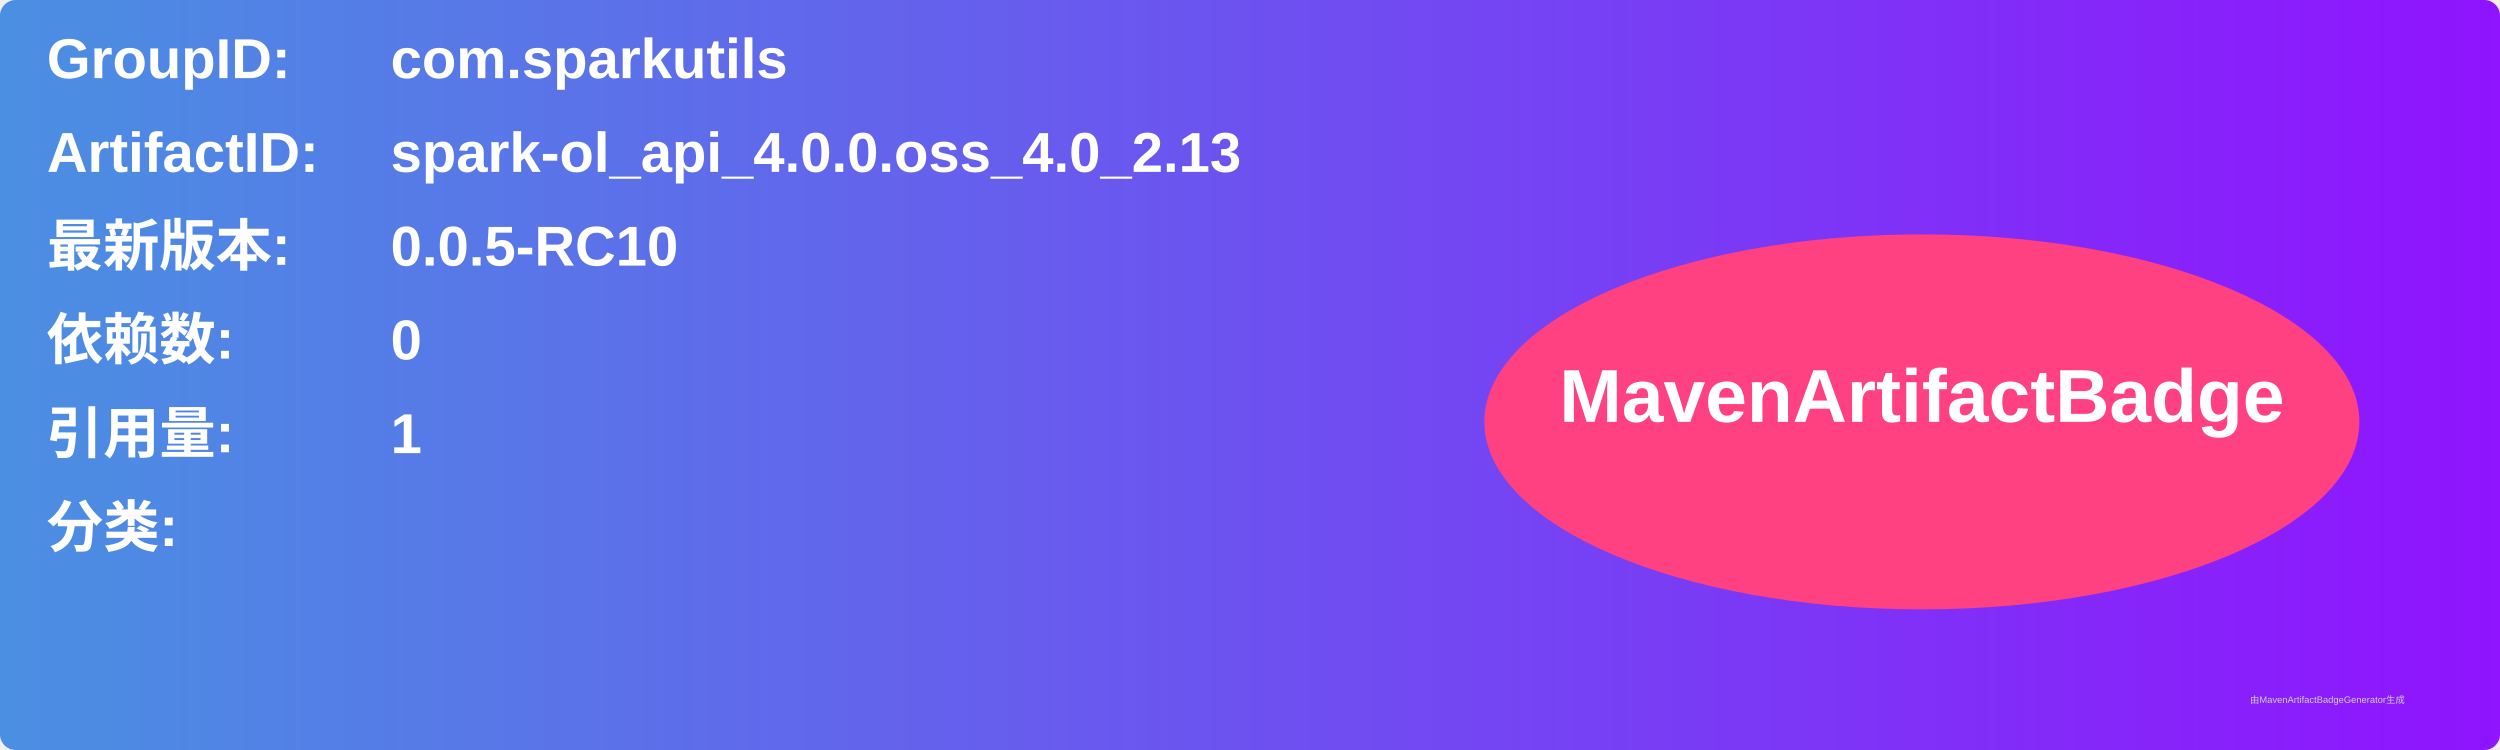
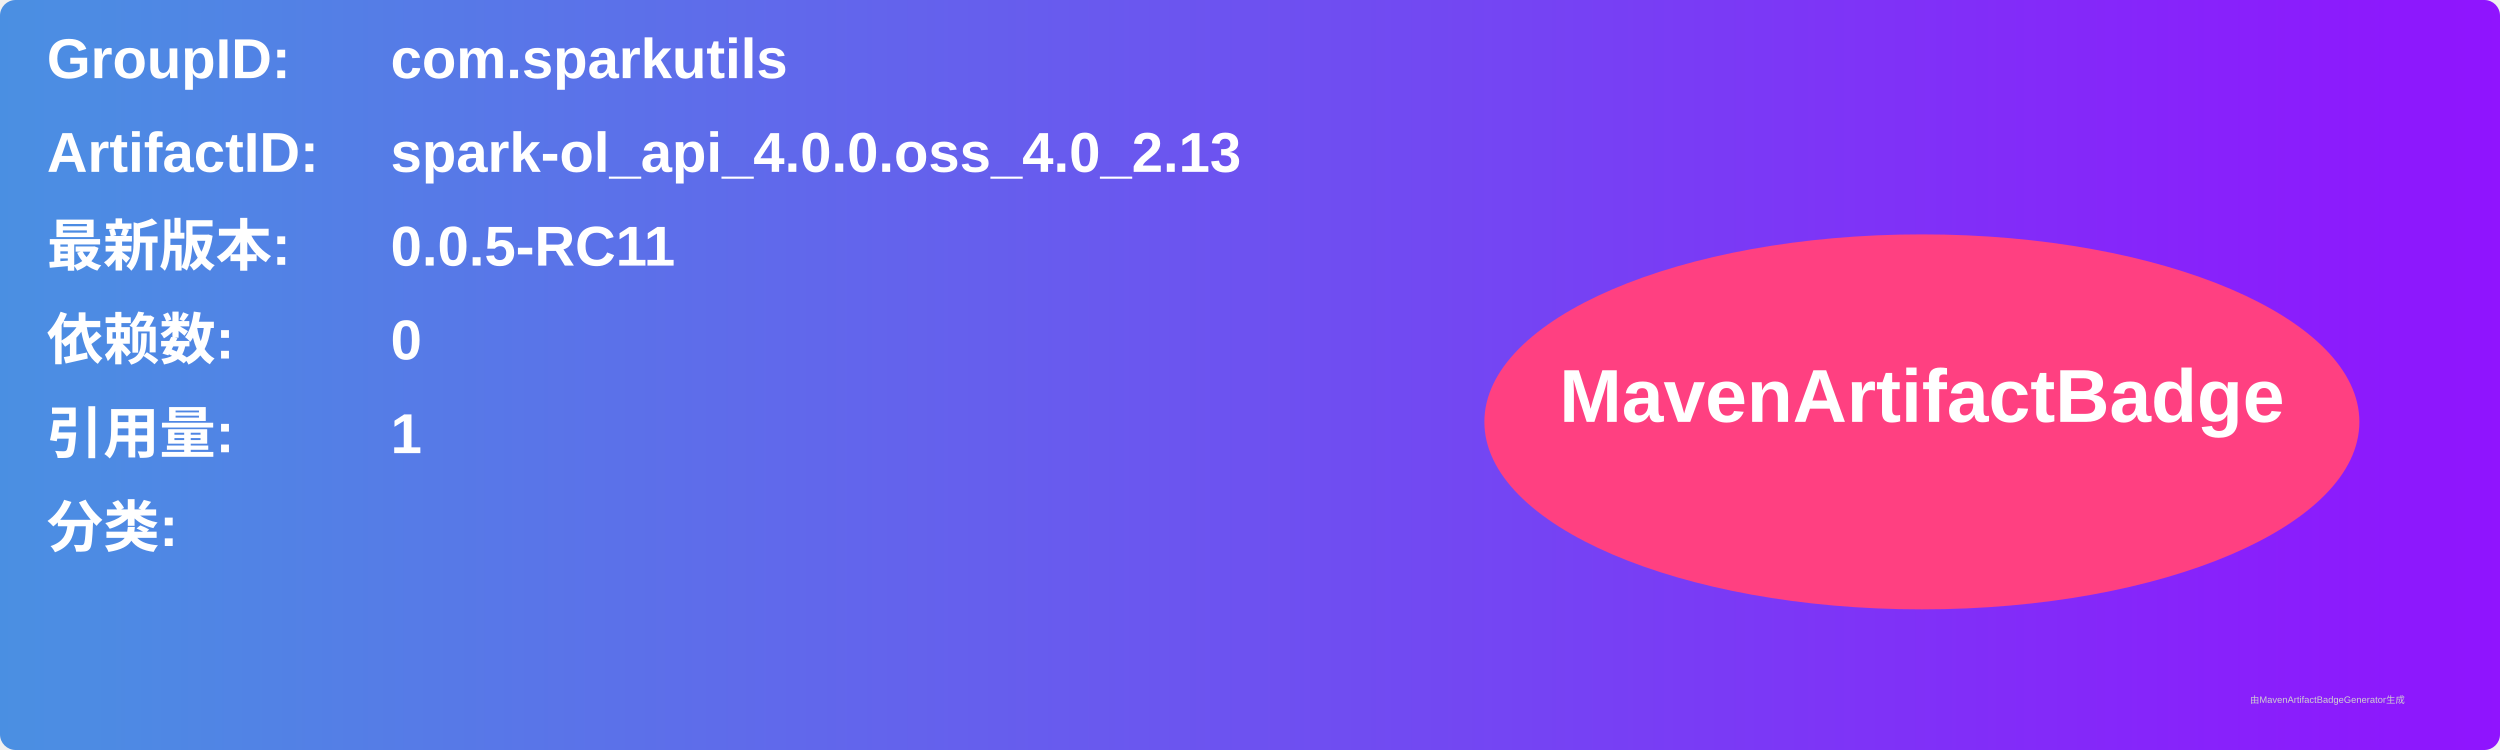
<svg xmlns="http://www.w3.org/2000/svg" width="800" height="240" viewBox="0 0 800 240">
  <linearGradient id="grad" x1="0%" y1="0%" x2="100%" y2="0%">
    <stop offset="0%" stop-color="#4a90e2" />
    <stop offset="100%" stop-color="#9013fe" />
  </linearGradient>
  <rect width="100%" height="100%" rx="5" ry="5" fill="url(#grad)" />
  <g transform="translate(15, 15)">
    <text x="0" y="10" font-family="Arial" font-size="18" fill="white" font-weight="bold" width="260">GroupID:</text>
    <text x="110" y="10" font-family="Arial" font-size="18" fill="white" font-weight="bold" width="460">com.sparkutils</text>
    <text x="0" y="40" font-family="Arial" font-size="18" fill="white" font-weight="bold" width="260">ArtifactID:</text>
    <text x="110" y="40" font-family="Arial" font-size="18" fill="white" font-weight="bold" width="460">spark-ol_api_4.0.0.oss_4.0_2.13</text>
    <text x="0" y="70" font-family="Arial" font-size="18" fill="white" font-weight="bold">最新版本:</text>
    <text x="110" y="70" font-family="Arial" font-size="18" fill="white" font-weight="bold">
-       <tspan font-weight="bold">0.0.5-RC10</tspan>
+       <tspan font-weight="bold">0.0.5-RC11</tspan>
    </text>
    <text x="0" y="100" font-family="Arial" font-size="18" fill="white" font-weight="bold">依赖数: </text>
    <text x="110" y="100" font-family="Arial" font-size="18" fill="white">
      <tspan font-weight="bold">0</tspan>
    </text>
    <text x="0" y="130" font-family="Arial" font-size="18" fill="white" font-weight="bold">引用量: </text>
    <text x="110" y="130" font-family="Arial" font-size="18" fill="white">
      <tspan font-weight="bold">1</tspan>
    </text>
    <text x="0" y="160" font-family="Arial" font-size="18" fill="white" font-weight="bold">分类:</text>
    <text x="10" y="190" font-family="Arial" font-size="10" fill="white">
      <tspan font-weight="bold" />
    </text>
    <ellipse cx="600" cy="120" rx="140" ry="60" fill="#ff4081" />
    <text x="600" y="120" text-anchor="middle" font-family="Arial" font-size="24" fill="white" font-weight="bold">MavenArtifactBadge</text>
  </g>
  <text x="720" y="225" font-family="Arial" font-size="3" fill="#d0d0d0">由MavenArtifactBadgeGenerator生成</text>
</svg>
